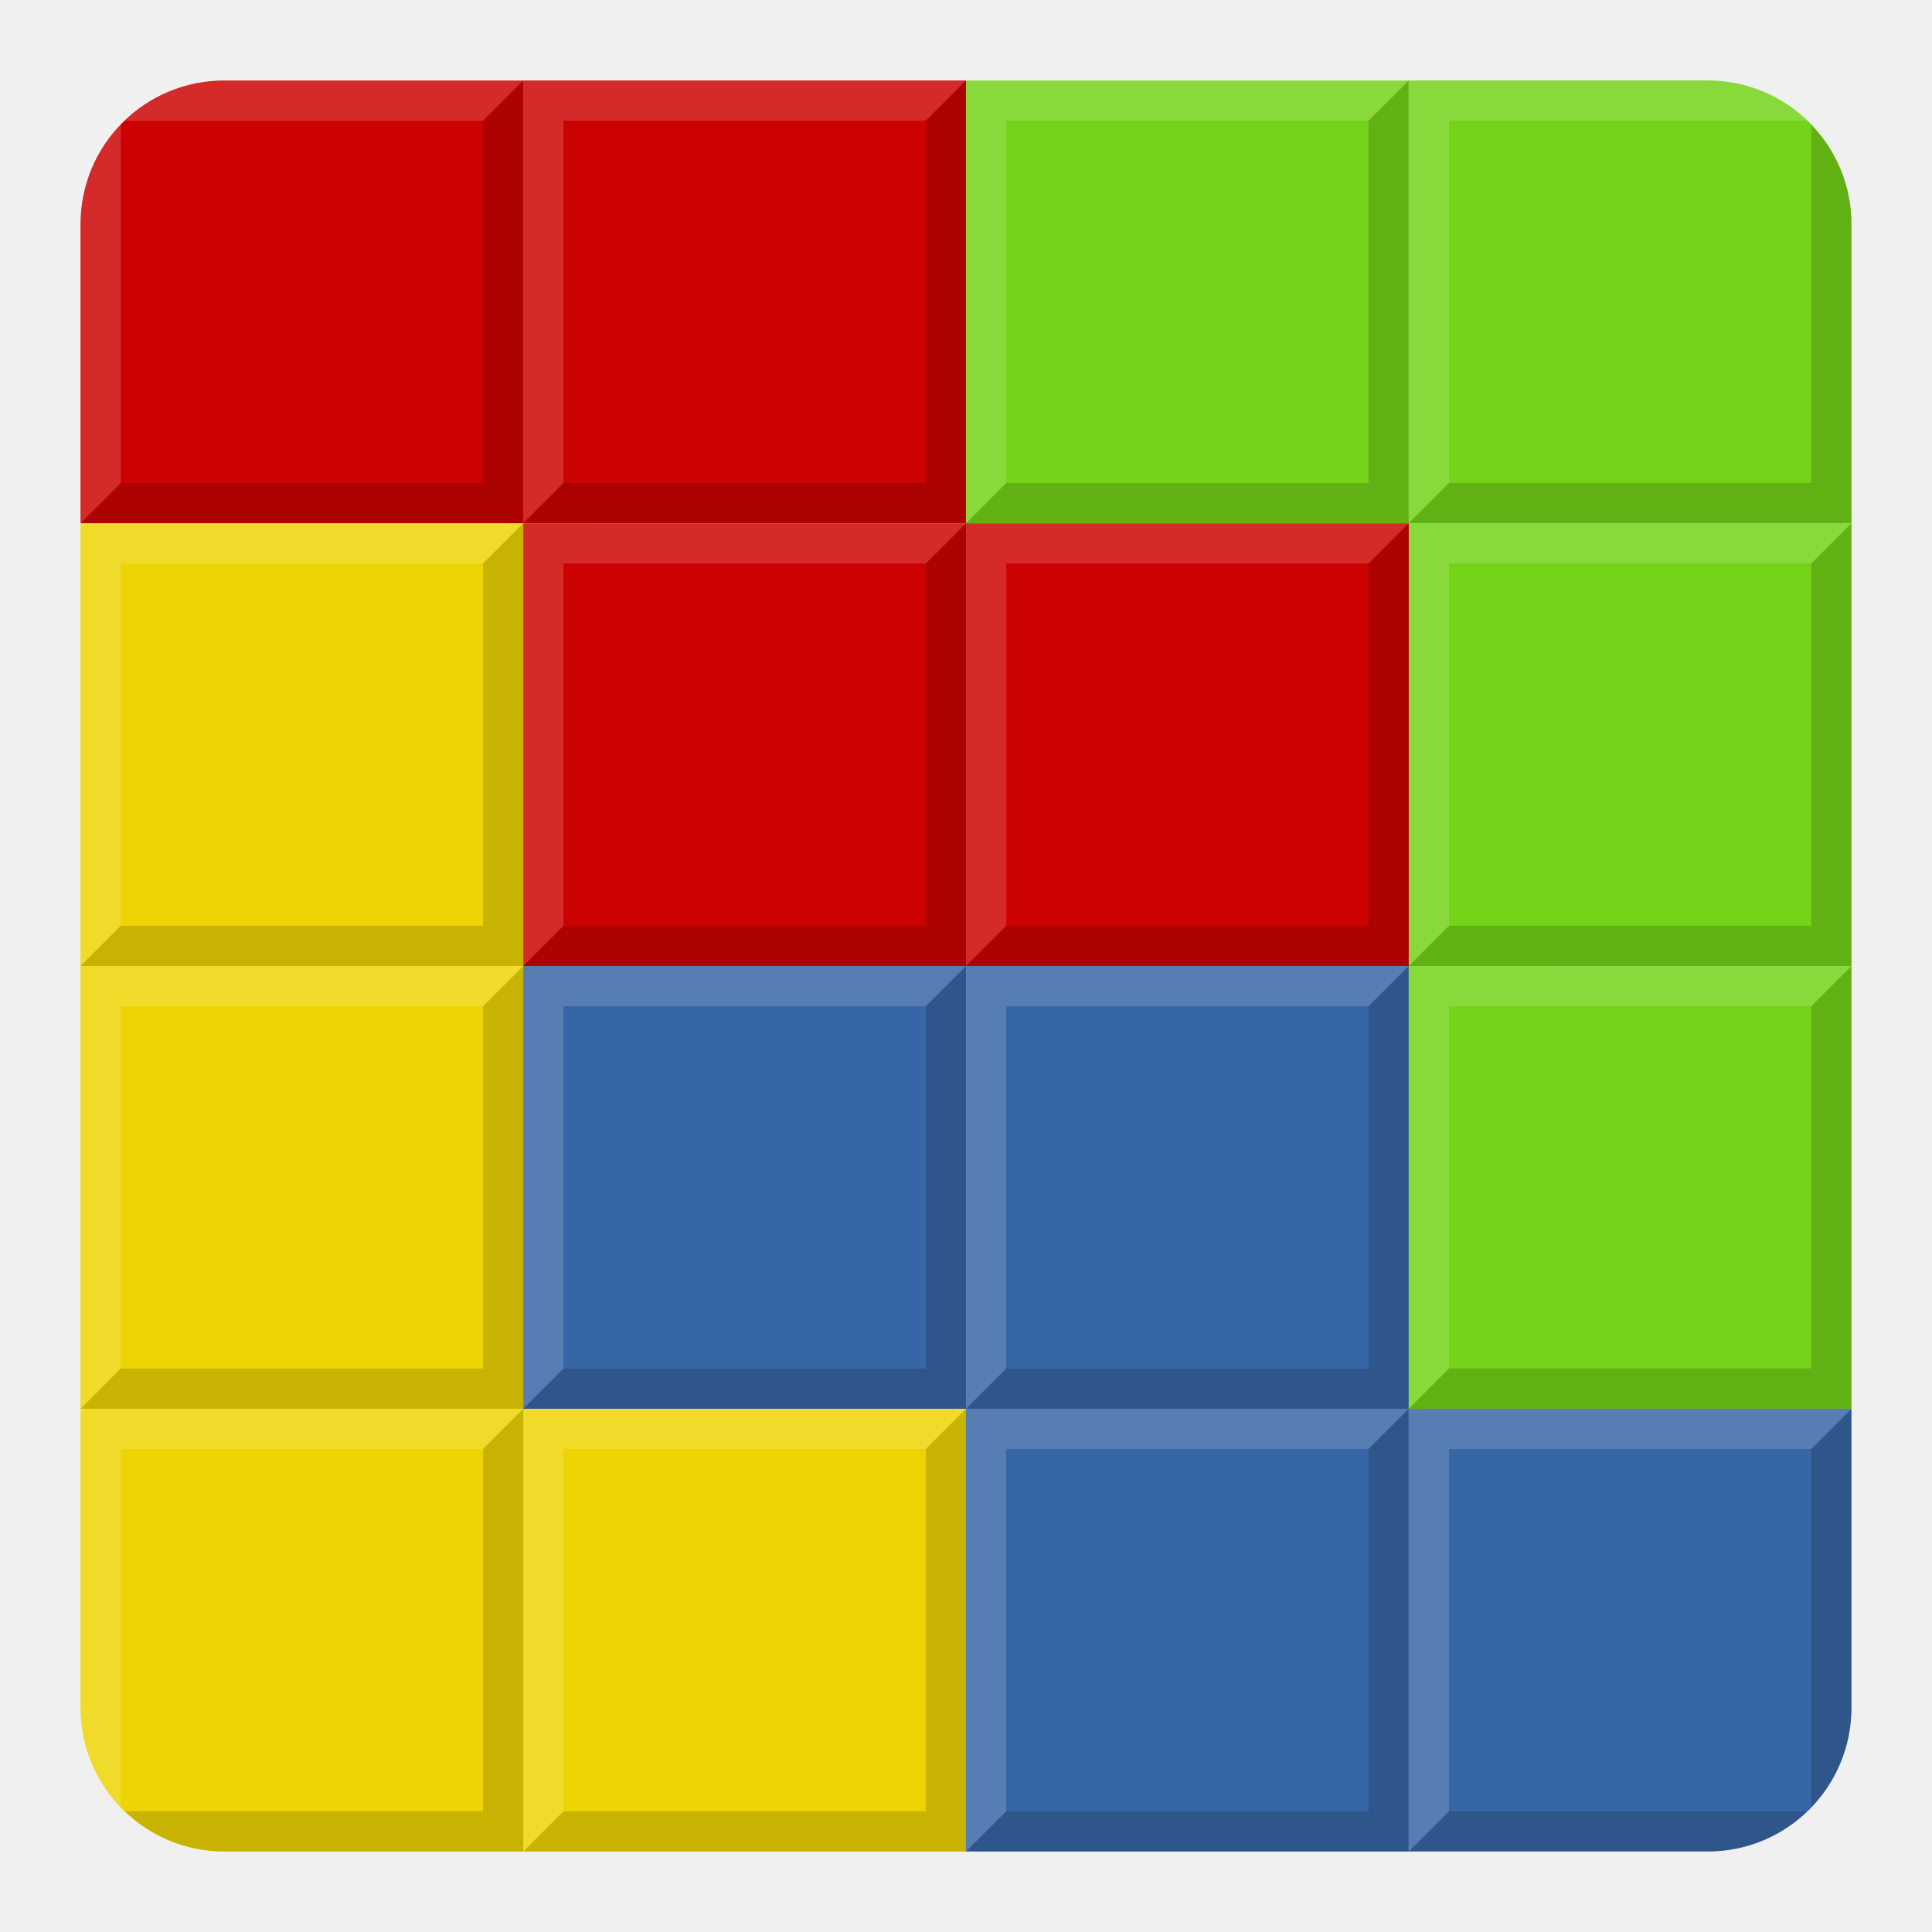
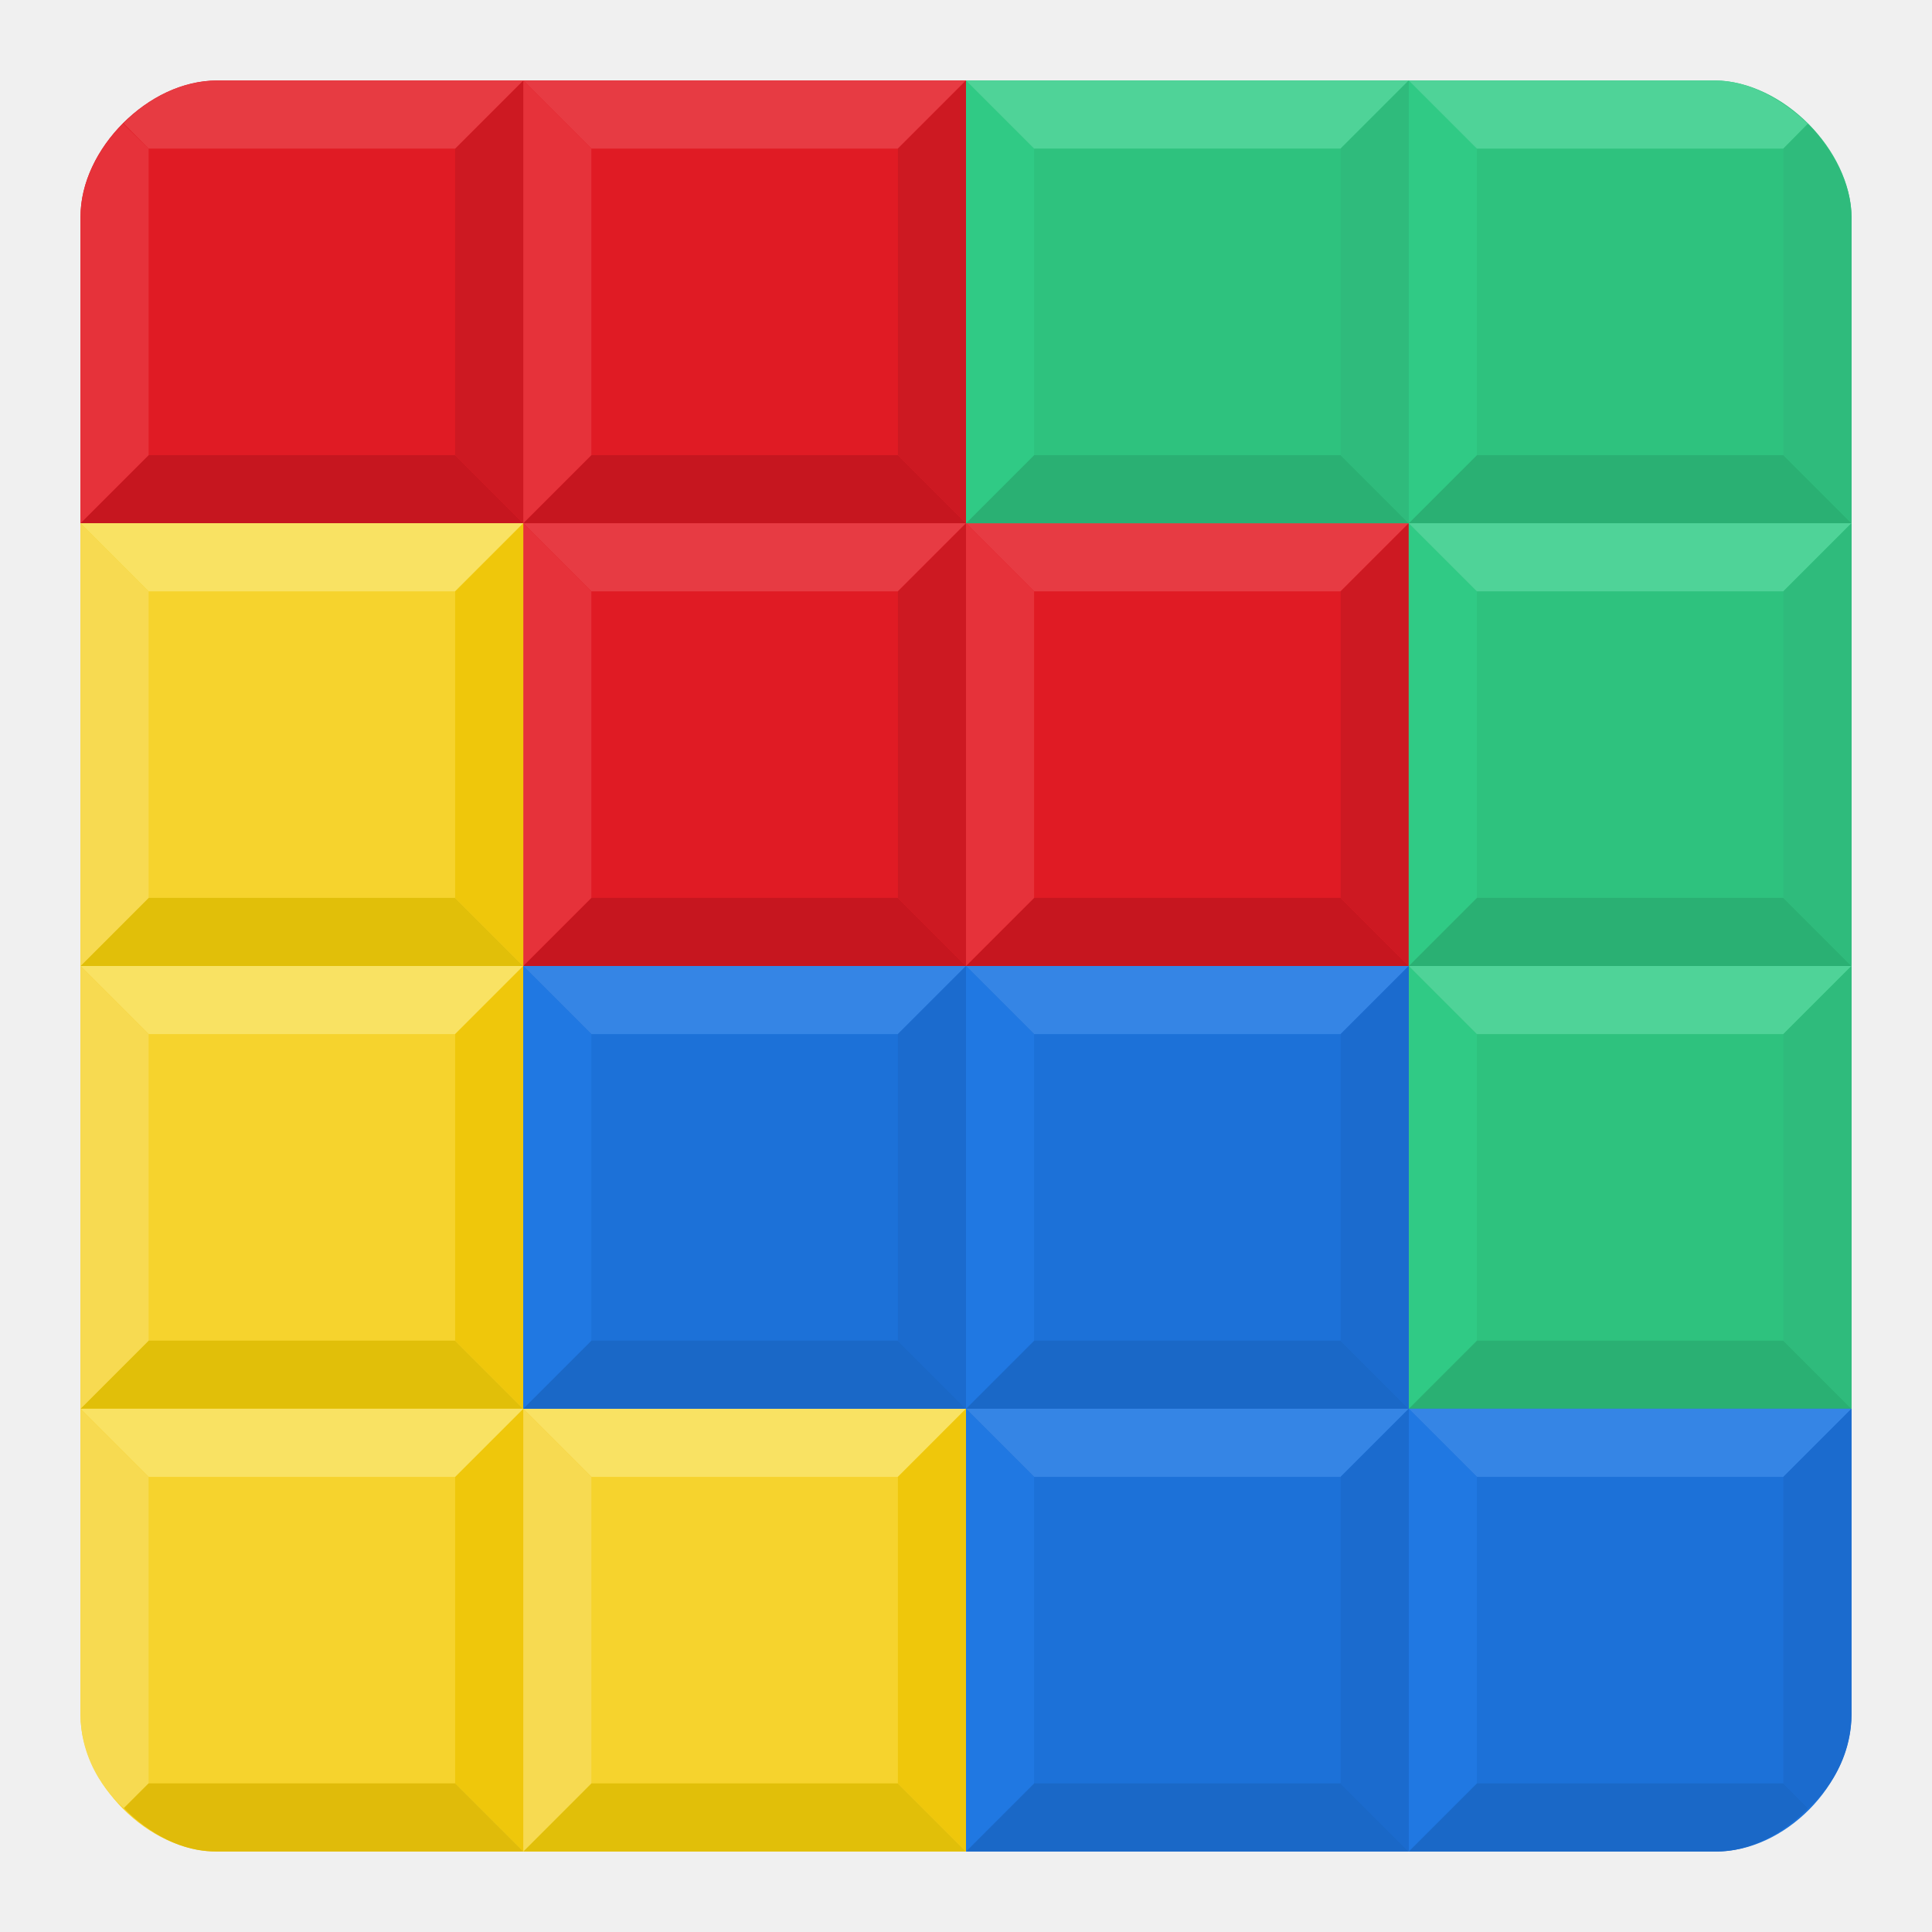
- <svg xmlns="http://www.w3.org/2000/svg" xmlns:xlink="http://www.w3.org/1999/xlink" height="48" width="48" version="1.1">
-   <g transform="translate(30.406 -14.813)">
-     <path opacity=".99" fill="#c00" d="m-24.83 16.813c-1.981 0-3.576 1.595-3.576 3.576v7.424h11v-11h-7.424z" fill-rule="evenodd" />
-     <path d="m-28.406 27.813 1-1h9v-9l1-1v11z" fill-opacity=".157" />
-     <path fill="#fff" d="m-24.83 16.813c-0.965 0-1.835 0.383-2.477 1h8.9l1-1h-7.424zm-2.576 1.1c-0.617 0.642-1 1.512-1 2.477v7.424l1-1v-8.9z" fill-opacity=".157" />
+ <svg xmlns="http://www.w3.org/2000/svg" xmlns:xlink="http://www.w3.org/1999/xlink" width="48" height="48" version="1.1">
+   <path d="m13 24h22v-11h-11v-11h-18.615c-1.692 0-3.385 1.692-3.385 3.385v7.615h11z" fill="#e01b24" fill-rule="evenodd" stroke-width=".423" />
+   <path id="h" d="m2 13 1.692-1.692h7.615l1.692 1.692z" fill="#c6161f" fill-rule="evenodd" stroke-width=".423" />
+   <use transform="translate(11)" width="100%" height="100%" xlink:href="#h" />
+   <use transform="translate(11 11)" width="100%" height="100%" xlink:href="#h" />
+   <use transform="translate(22 11)" width="100%" height="100%" xlink:href="#h" />
+   <path id="n" d="m13 2 1.692 1.692h7.615l1.692-1.692z" fill="#e73b43" fill-rule="evenodd" stroke-width=".423" />
+   <use transform="translate(0 11)" width="100%" height="100%" xlink:href="#n" />
+   <use transform="translate(11 11)" width="100%" height="100%" xlink:href="#n" />
+   <path id="m" d="m13 2 1.692 1.692v7.615l-1.692 1.692z" fill="#e6323a" fill-rule="evenodd" stroke-width=".423" />
+   <use transform="translate(0 11)" width="100%" height="100%" xlink:href="#m" />
+   <use transform="translate(11 11)" width="100%" height="100%" xlink:href="#m" />
+   <path id="c" d="m13 13-1.692-1.692v-7.615l1.692-1.692z" fill="#cd1922" fill-rule="evenodd" stroke-width=".423" />
+   <use transform="translate(11 11)" width="100%" height="100%" xlink:href="#c" />
+   <use transform="translate(11)" width="100%" height="100%" xlink:href="#c" />
+   <use transform="translate(22 11)" width="100%" height="100%" xlink:href="#c" />
+   <g fill-rule="evenodd" stroke-width=".423">
+     <path d="m3.059 3.076 0.633 0.617v7.615l-1.692 1.692v-7.615c0.009-1.371 1.059-2.309 1.059-2.309z" fill="#e6323a" />
+     <path d="m3.072 3.069 0.621 0.623h7.615l1.692-1.692h-7.615c-1.416 0.019-2.313 1.069-2.313 1.069z" fill="#e73b42" />
+     <path d="m24 2h18.615c1.677 0.018 3.367 1.726 3.385 3.385v29.615h-11v-22h-11z" fill="#2ec27e" />
+     <path id="g" d="m24 13 1.692-1.692h7.615l1.692 1.692z" fill="#2ab073" fill-rule="evenodd" stroke-width=".423" />
  </g>
-   <g id="c" transform="matrix(1.1 0 0 1.1 18.5 -6.7992)">
-     <rect opacity=".99" fill-rule="evenodd" rx="0" ry="0" height="10" width="10" y="18" x="-15" fill="#edd400" />
-     <path d="m-15 28 0.909-0.909h8.182v-8.182l0.909-0.909v10z" fill-opacity=".157" />
-     <path fill-opacity=".157" d="m-15 28v-10h10l-0.909 0.909h-8.182v8.182z" fill="#fff" />
+   <use transform="translate(11)" width="100%" height="100%" xlink:href="#g" />
+   <use transform="translate(11 11)" width="100%" height="100%" xlink:href="#g" />
+   <use transform="translate(11 22)" width="100%" height="100%" xlink:href="#g" />
+   <path id="f" d="m24 2 1.692 1.692v7.615l-1.692 1.692z" fill="#30ca85" fill-rule="evenodd" stroke-width=".423" />
+   <use transform="translate(11)" width="100%" height="100%" xlink:href="#f" />
+   <use transform="translate(11 22)" width="100%" height="100%" xlink:href="#f" />
+   <use transform="translate(11 11)" width="100%" height="100%" xlink:href="#f" />
+   <path id="p" d="m24 2 1.692 1.692h7.615l1.692-1.692z" fill="#4fd398" fill-rule="evenodd" stroke-width=".423" />
+   <use transform="translate(11 11)" width="100%" height="100%" xlink:href="#p" />
+   <use transform="translate(11 22)" width="100%" height="100%" xlink:href="#p" />
+   <path id="o" d="m35 2-1.692 1.692v7.615l1.692 1.692z" fill="#2fbb7c" fill-rule="evenodd" stroke-width=".423" />
+   <use transform="translate(11 11)" width="100%" height="100%" xlink:href="#o" />
+   <use transform="translate(11 22)" width="100%" height="100%" xlink:href="#o" />
+   <g transform="matrix(.42308 0 0 .42307 -3.0769 -3.0768)" fill-rule="evenodd">
+     <path d="m90 12 4 4h18l1.427-1.459s-2.427-2.541-5.427-2.541z" fill="#4fd398" />
+     <path d="m116 20c-0.015-2.983-2.547-5.453-2.547-5.453l-1.453 1.453v18l4 4z" fill="#2fbb7c" />
+     <path d="m12 38v70c0.021 4.005 4 8 7.984 8l44.015-2e-3 9.99e-4 -25.998h-26v-52z" fill="#f6d32d" />
+     <path id="j" d="m38 64h-26l4-4h18z" fill="#e1bf09" fill-rule="evenodd" />
  </g>
-   <use xlink:href="#c" transform="translate(1.2222e-8 11)" height="72" width="72" y="0" x="0" />
-   <use xlink:href="#c" transform="translate(11 22)" height="72" width="72" y="0" x="0" />
-   <g id="b" transform="matrix(1.1 0 0 1.1 29.5 4.2007)">
-     <rect opacity=".99" fill-rule="evenodd" rx="0" ry="0" height="10" width="10" y="18" x="-15" fill="#3465a4" />
-     <path d="m-15 28 0.909-0.909h8.182v-8.182l0.909-0.909v10z" fill-opacity=".157" />
-     <path fill-opacity=".157" d="m-15 28v-10h10l-0.909 0.909h-8.182v8.182z" fill="#fff" />
+   <use transform="matrix(.42308 0 0 .42307 -3.0769 7.9232)" width="100%" height="100%" xlink:href="#j" />
+   <use transform="matrix(.42308 0 0 .42307 7.9231 18.923)" width="100%" height="100%" xlink:href="#j" />
+   <path id="a" d="m13 13h-11l1.692 1.692h7.615z" fill="#f9e263" fill-rule="evenodd" stroke-width=".423" />
+   <use transform="translate(0 11)" width="100%" height="100%" xlink:href="#a" />
+   <use transform="translate(11 22)" width="100%" height="100%" xlink:href="#a" />
+   <path id="i" d="m2 24v-11l1.692 1.692v7.615z" fill="#f7da51" fill-rule="evenodd" stroke-width=".423" />
+   <use transform="translate(0 11)" width="100%" height="100%" xlink:href="#i" />
+   <use transform="translate(11 22)" width="100%" height="100%" xlink:href="#i" />
+   <path id="b" d="m13 13v11l-1.692-1.692v-7.615z" fill="#efc70b" fill-rule="evenodd" stroke-width=".423" />
+   <use transform="translate(0 11)" width="100%" height="100%" xlink:href="#b" />
+   <use transform="translate(11 22)" width="100%" height="100%" xlink:href="#b" />
+   <use transform="translate(0 22)" width="100%" height="100%" xlink:href="#b" />
+   <use transform="translate(0 22)" width="100%" height="100%" xlink:href="#a" />
+   <g transform="matrix(.42308 0 0 .42307 -3.0769 -3.0768)" fill-rule="evenodd">
+     <path d="m12 108v-18l4 4v18l-1.449 1.449s-2.509-1.955-2.551-5.449z" fill="#f7da51" />
+     <path d="m38 116h-18c-3.153 0.043-5.449-2.551-5.449-2.551l1.449-1.449h18z" fill="#e0bb0a" />
+     <path d="m38 64h52v26h26v17.931c0 4.133-3.952 8.112-8 8.069h-44v-26h-26z" fill="#1c71d8" />
+     <path id="l" d="m38 90 4-4h18l4 4z" fill="#1a68c7" fill-rule="evenodd" />
  </g>
-   <use xlink:href="#b" transform="translate(11 11)" height="72" width="72" y="0" x="0" />
-   <use xlink:href="#b" transform="translate(11)" height="72" width="72" y="0" x="0" />
-   <g id="a" transform="matrix(1.1 0 0 1.1 40.5 -17.799)">
-     <rect opacity=".99" fill-rule="evenodd" rx="0" ry="0" height="10" width="10" y="18" x="-15" fill="#73d216" />
-     <path d="m-15 28 0.909-0.91h8.182v-8.182l0.909-0.909v10z" fill-opacity=".157" />
-     <path fill-opacity=".157" d="m-15 28v-10h10l-0.909 0.908h-8.182v8.182z" fill="#fff" />
-   </g>
-   <use xlink:href="#a" transform="translate(11 11)" height="72" width="72" y="0" x="0" />
-   <use xlink:href="#a" transform="translate(11 22)" height="72" width="72" y="0" x="0" />
-   <g id="e" transform="matrix(1.1 0 0 1.0999 29.499 -17.798)">
-     <rect opacity=".99" fill-rule="evenodd" rx="0" ry="0" height="10" width="10" y="18" x="-15" fill="#c00" />
-     <path d="m-15 28 0.909-0.91h8.182v-8.182l0.909-0.909v10z" fill-opacity=".157" />
-     <path fill="#fff" d="m-15 28v-10h10l-0.909 0.908h-8.182v8.182z" fill-opacity=".157" />
-   </g>
-   <g transform="translate(39.928 .74318)">
-     <g transform="translate(-9.7734)">
-       <path opacity=".99" fill="#edd400" d="m-28.154 34.257v7.424c-0 1.981 1.595 3.576 3.576 3.576h7.424v-11h-11z" fill-rule="evenodd" />
-       <path d="m-17.154 34.257-1 1v9h-8.9c0.642 0.617 1.512 1 2.477 1h7.424v-11z" fill-opacity=".157" />
-     </g>
-     <path fill="#fff" d="m-37.928 34.257v7.426c0 0.965 0.383 1.833 1 2.475v-8.9h9l1-1h-11z" fill-opacity=".157" />
-   </g>
-   <g transform="translate(74.315 17.385)">
-     <path opacity=".99" fill="#3465a4" d="m-39.314 17.615v11h7.424c1.974 0 3.563-1.583 3.574-3.555v-7.445h-10.998z" fill-rule="evenodd" />
-     <path d="m-28.315 17.615-1 1v8.9c0.617-0.642 1-1.512 1-2.477v-7.424zm-10 10-1 1h7.426c0.965 0 1.833-0.383 2.475-1h-8.9z" fill-opacity=".157" />
-     <path fill="#fff" d="m-39.315 17.615v11l1-1v-9h9l1-1h-11z" fill-opacity=".157" />
-   </g>
-   <g transform="translate(60.33 -21.321)">
-     <g transform="translate(25.231 1.9445)">
-       <path opacity=".99" fill="#73d216" d="m-50.561 21.376v11h11v-7.424c0-1.981-1.595-3.576-3.576-3.576h-7.424z" fill-rule="evenodd" />
-       <path fill="#fff" d="m-50.561 21.376v11l1-1v-9h8.9c-0.642-0.617-1.51-1-2.475-1h-7.426z" fill-opacity=".157" />
-     </g>
-     <path d="m-15.33 24.42v8.9h-9l-1 1h11v-7.424c0-0.965-0.383-1.835-1-2.477z" fill-opacity=".157" />
-   </g>
-   <use id="d" xlink:href="#e" transform="translate(11.001 11.001)" height="100%" width="100%" y="0" x="0" />
-   <use xlink:href="#d" transform="translate(-11 .00072815)" height="100%" width="100%" y="0" x="0" />
+   <use transform="matrix(.42308 0 0 .42307 7.9231 -3.0768)" width="100%" height="100%" xlink:href="#l" />
+   <use transform="matrix(.42308 0 0 .42307 7.9227 7.9223)" width="100%" height="100%" xlink:href="#l" />
+   <path d="m35 46h7.615c1.334 0.018 2.305-1.079 2.305-1.079l-0.613-0.613h-7.615z" fill="#1a68c7" fill-rule="evenodd" stroke-width=".423" />
+   <path id="e" d="m13 24 1.692 1.692h7.615l1.692-1.692z" fill="#3585e5" fill-rule="evenodd" stroke-width=".423" />
+   <use transform="translate(11)" width="100%" height="100%" xlink:href="#e" />
+   <use transform="translate(11 11)" width="100%" height="100%" xlink:href="#e" />
+   <use transform="translate(22 11)" width="100%" height="100%" xlink:href="#e" />
+   <path id="d" d="m13 35 1.692-1.692v-7.615l-1.692-1.692z" fill="#2078e2" fill-rule="evenodd" stroke-width=".423" />
+   <use transform="translate(11)" width="100%" height="100%" xlink:href="#d" />
+   <use transform="translate(11 11)" width="100%" height="100%" xlink:href="#d" />
+   <use transform="translate(22 10.999)" width="100%" height="100%" xlink:href="#d" />
+   <path id="k" d="m24 35-1.692-1.692v-7.615l1.692-1.692z" fill="#1b6bce" fill-rule="evenodd" stroke-width=".423" />
+   <use transform="translate(11)" width="100%" height="100%" xlink:href="#k" />
+   <use transform="translate(11 11)" width="100%" height="100%" xlink:href="#k" />
+   <path d="m46 42.615v-7.615l-1.692 1.692v7.615l0.613 0.613s1.061-0.827 1.079-2.305z" fill="#1b6bce" fill-rule="evenodd" stroke-width=".423" />
</svg>
